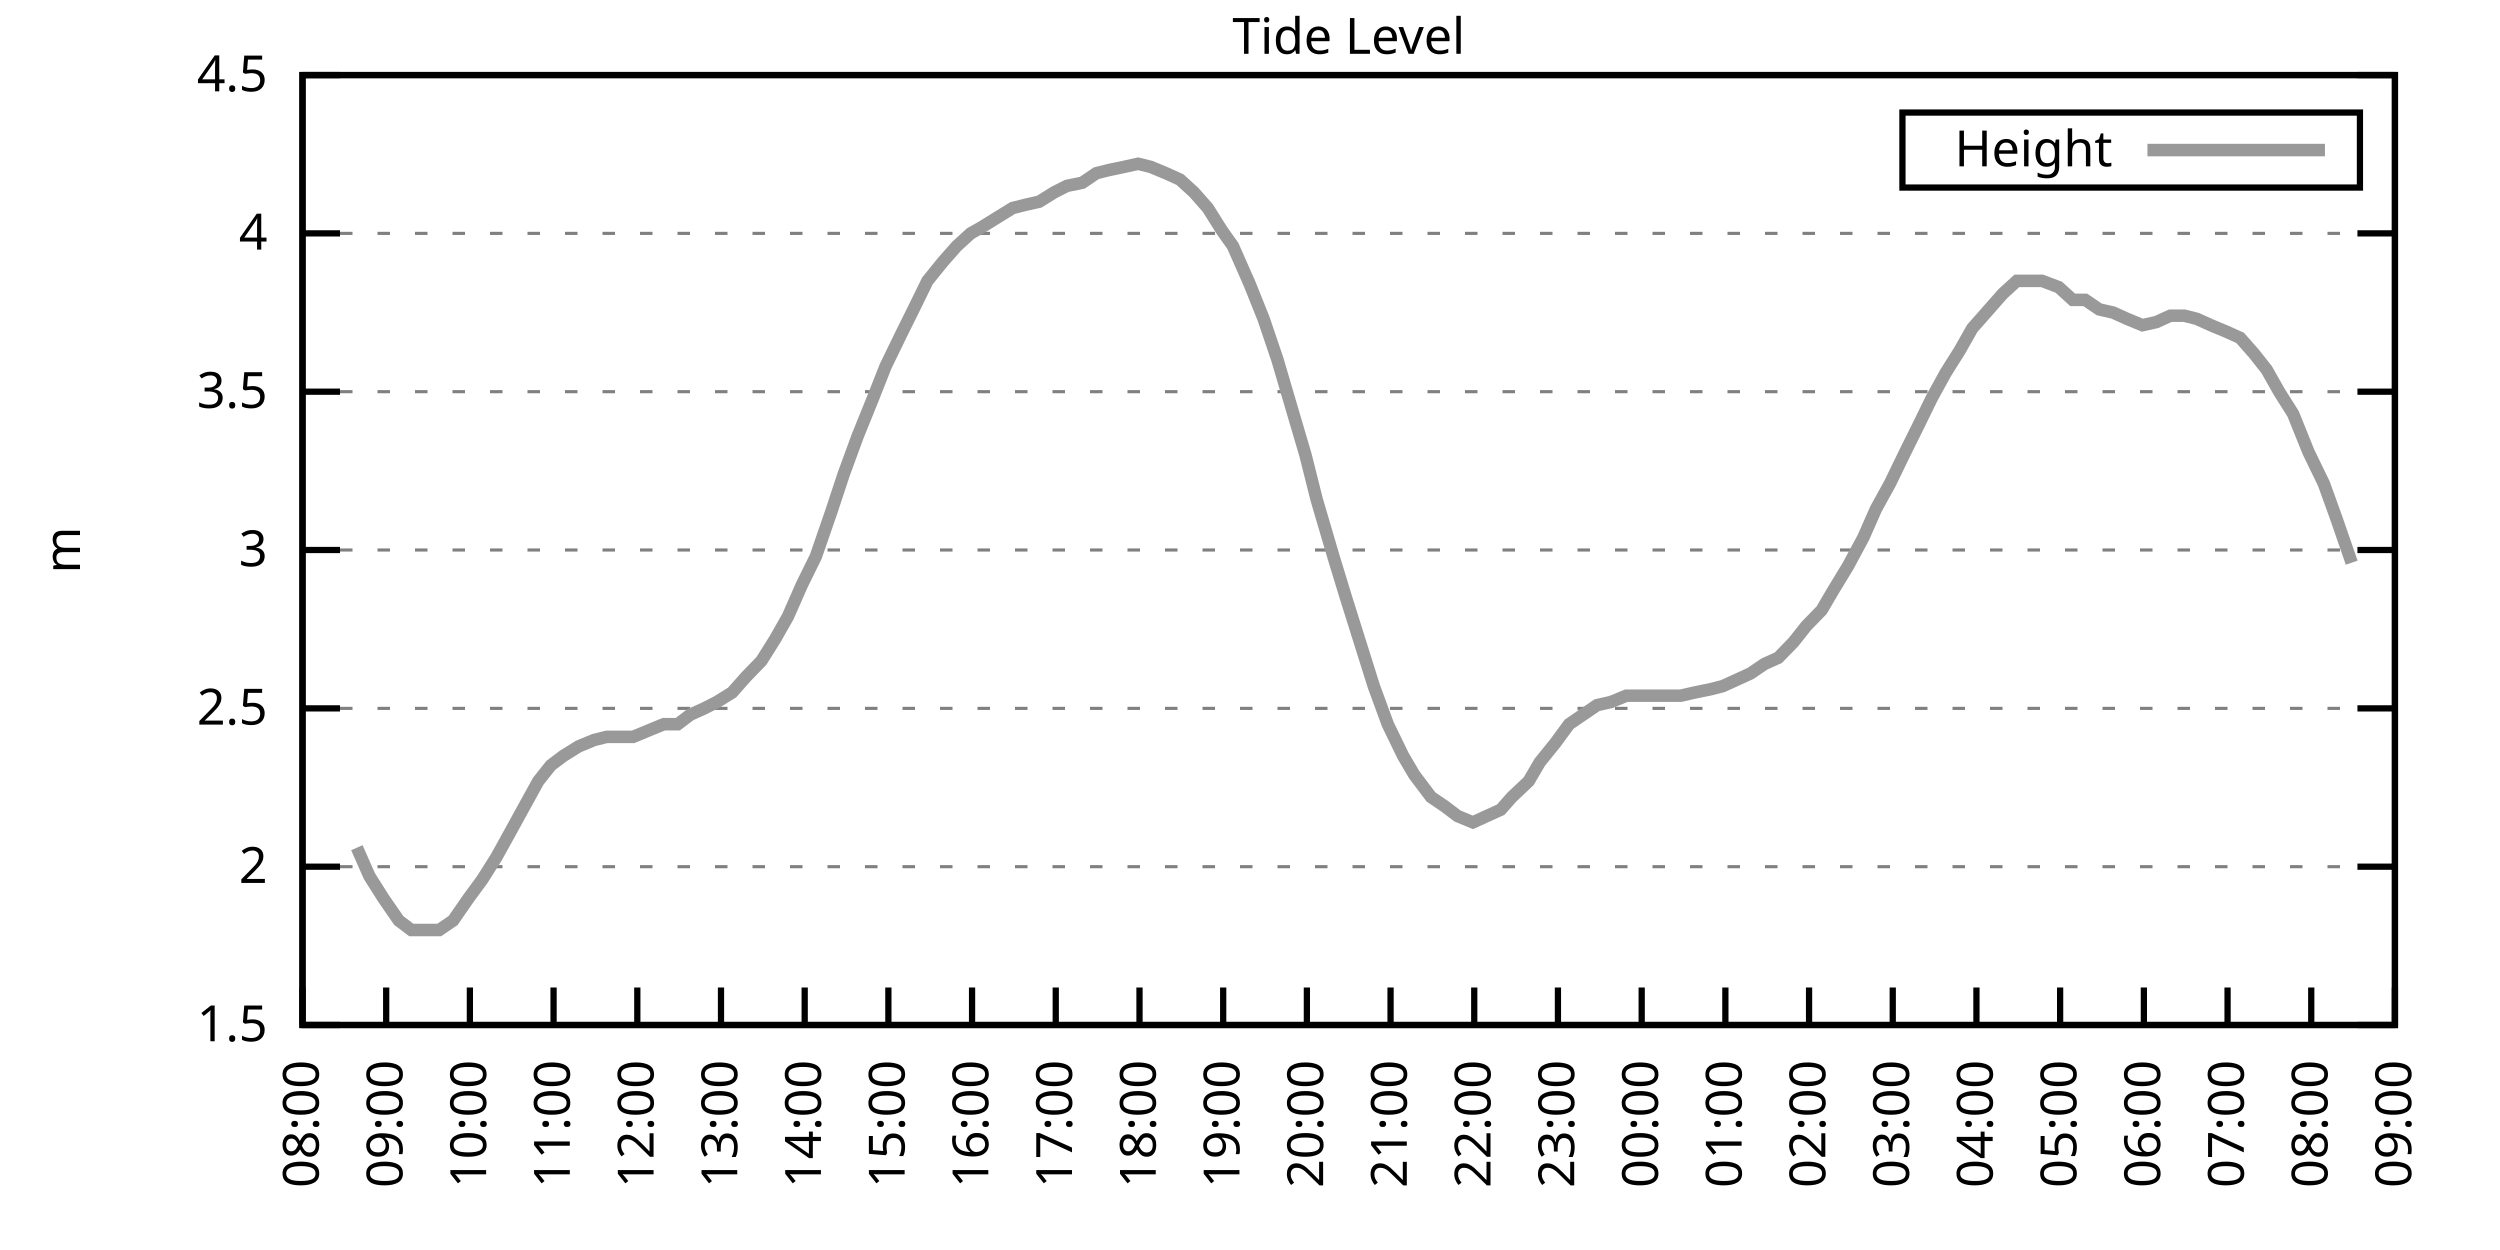
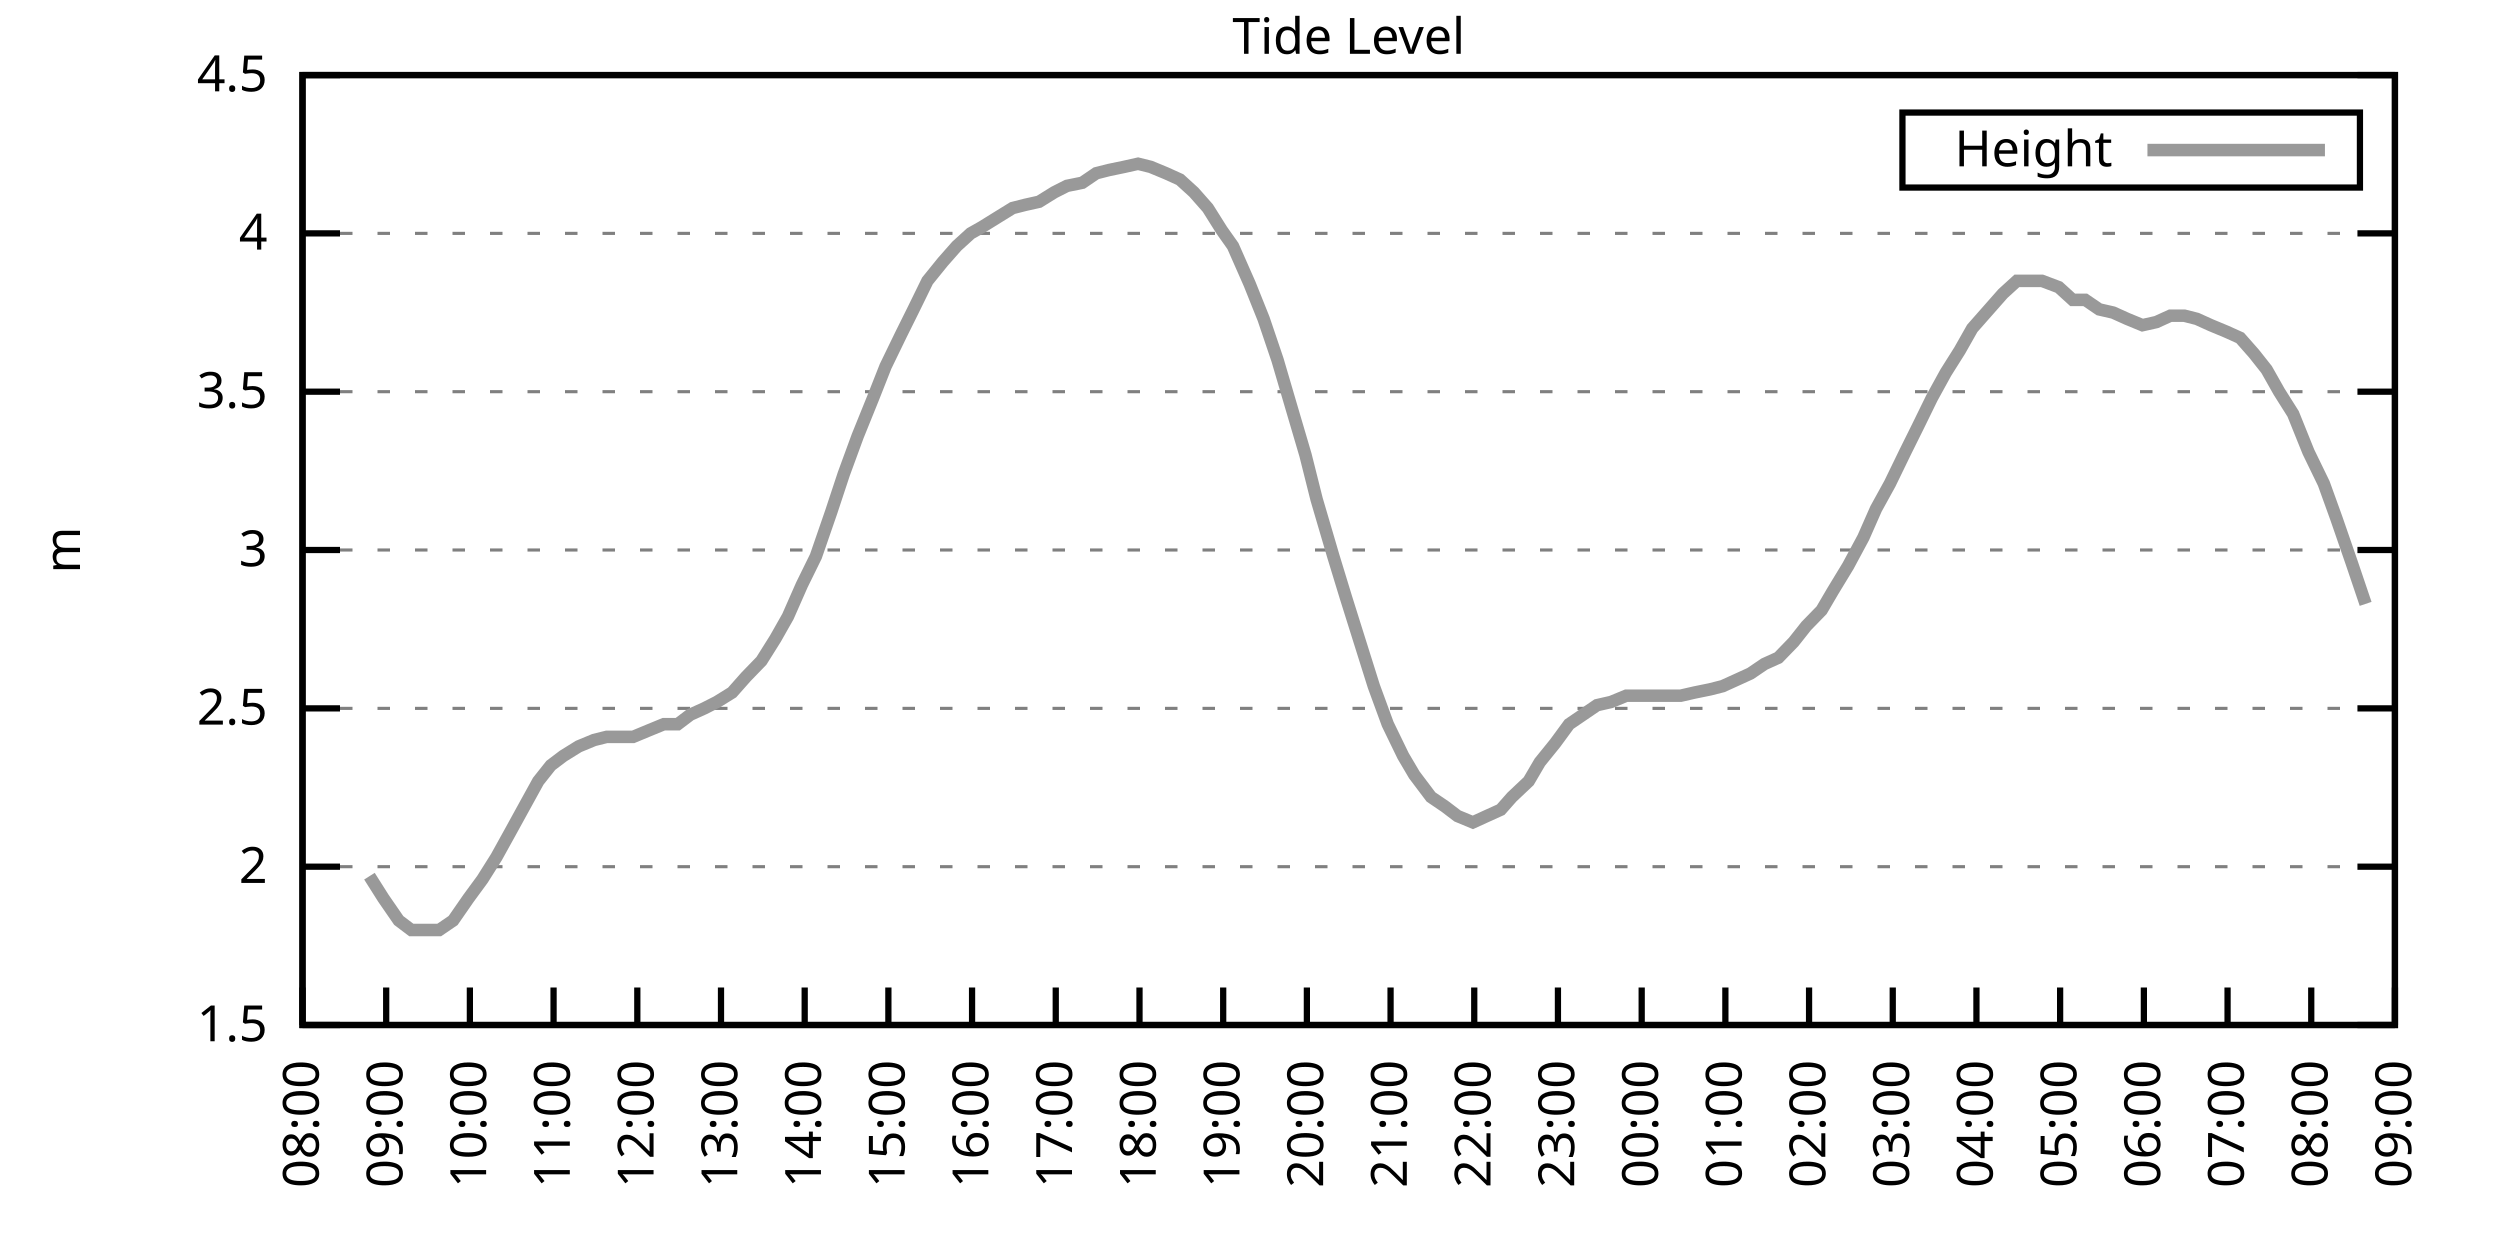
<svg xmlns="http://www.w3.org/2000/svg" xmlns:xlink="http://www.w3.org/1999/xlink" width="400" height="200" viewBox="0 0 400 200">
  <g id="gnuplot_canvas">
    <rect x="0" y="0" width="400" height="200" fill="none" />
    <defs>
      <circle id="gpDot" r="0.5" stroke-width="0.5" stroke="currentColor" />
      <path id="gpPt0" stroke-width="0.333" stroke="currentColor" d="M-1,0 h2 M0,-1 v2" />
      <path id="gpPt1" stroke-width="0.333" stroke="currentColor" d="M-1,-1 L1,1 M1,-1 L-1,1" />
      <path id="gpPt2" stroke-width="0.333" stroke="currentColor" d="M-1,0 L1,0 M0,-1 L0,1 M-1,-1 L1,1 M-1,1 L1,-1" />
      <rect id="gpPt3" stroke-width="0.333" stroke="currentColor" x="-1" y="-1" width="2" height="2" />
      <rect id="gpPt4" stroke-width="0.333" stroke="currentColor" fill="currentColor" x="-1" y="-1" width="2" height="2" />
      <circle id="gpPt5" stroke-width="0.333" stroke="currentColor" cx="0" cy="0" r="1" />
      <use xlink:href="#gpPt5" id="gpPt6" fill="currentColor" stroke="none" />
      <path id="gpPt7" stroke-width="0.333" stroke="currentColor" d="M0,-1.33 L-1.33,0.67 L1.33,0.67 z" />
      <use xlink:href="#gpPt7" id="gpPt8" fill="currentColor" stroke="none" />
      <use xlink:href="#gpPt7" id="gpPt9" stroke="currentColor" transform="rotate(180)" />
      <use xlink:href="#gpPt9" id="gpPt10" fill="currentColor" stroke="none" />
      <use xlink:href="#gpPt3" id="gpPt11" stroke="currentColor" transform="rotate(45)" />
      <use xlink:href="#gpPt11" id="gpPt12" fill="currentColor" stroke="none" />
      <path id="gpPt13" stroke-width="0.333" stroke="currentColor" d="M0,1.330 L1.265,0.411 L0.782,-1.067 L-0.782,-1.076 L-1.265,0.411 z" />
      <use xlink:href="#gpPt13" id="gpPt14" fill="currentColor" stroke="none" />
      <filter id="textbox" filterUnits="objectBoundingBox" x="0" y="0" height="1" width="1">
        <feFlood flood-color="white" flood-opacity="1" result="bgnd" />
        <feComposite in="SourceGraphic" in2="bgnd" operator="atop" />
      </filter>
      <filter id="greybox" filterUnits="objectBoundingBox" x="0" y="0" height="1" width="1">
        <feFlood flood-color="lightgrey" flood-opacity="1" result="grey" />
        <feComposite in="SourceGraphic" in2="grey" operator="atop" />
      </filter>
    </defs>
    <g fill="none" color="white" stroke="currentColor" stroke-width="1.00" stroke-linecap="butt" stroke-linejoin="miter">
</g>
    <g fill="none" color="black" stroke="currentColor" stroke-width="1.00" stroke-linecap="butt" stroke-linejoin="miter">
      <g stroke="none" shape-rendering="crispEdges">
        <polygon fill="rgb(255, 255, 255)" points="48.40,164.00 383.18,164.00 383.18,12.02 48.40,12.02 " />
      </g>
    </g>
    <g fill="none" color="black" stroke="currentColor" stroke-width="1.00" stroke-linecap="butt" stroke-linejoin="miter">
</g>
    <g fill="none" color="black" stroke="black" stroke-width="0.50" stroke-linecap="butt" stroke-linejoin="miter">
</g>
    <g fill="none" color="gray" stroke="currentColor" stroke-width="0.50" stroke-linecap="butt" stroke-linejoin="miter">
      <path stroke="gray" stroke-dasharray="2,4" class="gridline" d="M48.40,164.00 L383.19,164.00  " />
    </g>
    <g fill="none" color="gray" stroke="gray" stroke-width="1.00" stroke-linecap="butt" stroke-linejoin="miter">
</g>
    <g fill="none" color="black" stroke="currentColor" stroke-width="1.00" stroke-linecap="butt" stroke-linejoin="miter">
      <path stroke="black" d="M48.40,164.00 L54.40,164.00 M383.19,164.00 L377.19,164.00  " />
      <g transform="translate(42.80,166.60)" stroke="none" fill="black" font-family="Sans" font-size="8.00" text-anchor="end">
        <text>
          <tspan font-family="Sans"> 1.5</tspan>
        </text>
      </g>
    </g>
    <g fill="none" color="black" stroke="currentColor" stroke-width="1.00" stroke-linecap="butt" stroke-linejoin="miter">
</g>
    <g fill="none" color="black" stroke="black" stroke-width="0.50" stroke-linecap="butt" stroke-linejoin="miter">
</g>
    <g fill="none" color="gray" stroke="currentColor" stroke-width="0.50" stroke-linecap="butt" stroke-linejoin="miter">
      <path stroke="gray" stroke-dasharray="2,4" class="gridline" d="M48.40,138.67 L383.19,138.67  " />
    </g>
    <g fill="none" color="gray" stroke="gray" stroke-width="1.00" stroke-linecap="butt" stroke-linejoin="miter">
</g>
    <g fill="none" color="black" stroke="currentColor" stroke-width="1.00" stroke-linecap="butt" stroke-linejoin="miter">
      <path stroke="black" d="M48.40,138.67 L54.40,138.67 M383.19,138.67 L377.19,138.67  " />
      <g transform="translate(42.80,141.27)" stroke="none" fill="black" font-family="Sans" font-size="8.00" text-anchor="end">
        <text>
          <tspan font-family="Sans"> 2</tspan>
        </text>
      </g>
    </g>
    <g fill="none" color="black" stroke="currentColor" stroke-width="1.00" stroke-linecap="butt" stroke-linejoin="miter">
</g>
    <g fill="none" color="black" stroke="black" stroke-width="0.50" stroke-linecap="butt" stroke-linejoin="miter">
</g>
    <g fill="none" color="gray" stroke="currentColor" stroke-width="0.50" stroke-linecap="butt" stroke-linejoin="miter">
      <path stroke="gray" stroke-dasharray="2,4" class="gridline" d="M48.40,113.34 L383.19,113.34  " />
    </g>
    <g fill="none" color="gray" stroke="gray" stroke-width="1.00" stroke-linecap="butt" stroke-linejoin="miter">
</g>
    <g fill="none" color="black" stroke="currentColor" stroke-width="1.00" stroke-linecap="butt" stroke-linejoin="miter">
      <path stroke="black" d="M48.40,113.34 L54.40,113.34 M383.19,113.34 L377.19,113.34  " />
      <g transform="translate(42.80,115.94)" stroke="none" fill="black" font-family="Sans" font-size="8.00" text-anchor="end">
        <text>
          <tspan font-family="Sans"> 2.5</tspan>
        </text>
      </g>
    </g>
    <g fill="none" color="black" stroke="currentColor" stroke-width="1.00" stroke-linecap="butt" stroke-linejoin="miter">
</g>
    <g fill="none" color="black" stroke="black" stroke-width="0.50" stroke-linecap="butt" stroke-linejoin="miter">
</g>
    <g fill="none" color="gray" stroke="currentColor" stroke-width="0.50" stroke-linecap="butt" stroke-linejoin="miter">
      <path stroke="gray" stroke-dasharray="2,4" class="gridline" d="M48.40,88.00 L383.19,88.00  " />
    </g>
    <g fill="none" color="gray" stroke="gray" stroke-width="1.00" stroke-linecap="butt" stroke-linejoin="miter">
</g>
    <g fill="none" color="black" stroke="currentColor" stroke-width="1.00" stroke-linecap="butt" stroke-linejoin="miter">
      <path stroke="black" d="M48.40,88.00 L54.40,88.00 M383.19,88.00 L377.19,88.00  " />
      <g transform="translate(42.80,90.60)" stroke="none" fill="black" font-family="Sans" font-size="8.00" text-anchor="end">
        <text>
          <tspan font-family="Sans"> 3</tspan>
        </text>
      </g>
    </g>
    <g fill="none" color="black" stroke="currentColor" stroke-width="1.00" stroke-linecap="butt" stroke-linejoin="miter">
</g>
    <g fill="none" color="black" stroke="black" stroke-width="0.50" stroke-linecap="butt" stroke-linejoin="miter">
</g>
    <g fill="none" color="gray" stroke="currentColor" stroke-width="0.50" stroke-linecap="butt" stroke-linejoin="miter">
      <path stroke="gray" stroke-dasharray="2,4" class="gridline" d="M48.40,62.67 L383.19,62.67  " />
    </g>
    <g fill="none" color="gray" stroke="gray" stroke-width="1.00" stroke-linecap="butt" stroke-linejoin="miter">
</g>
    <g fill="none" color="black" stroke="currentColor" stroke-width="1.00" stroke-linecap="butt" stroke-linejoin="miter">
      <path stroke="black" d="M48.40,62.67 L54.40,62.67 M383.19,62.67 L377.19,62.67  " />
      <g transform="translate(42.80,65.27)" stroke="none" fill="black" font-family="Sans" font-size="8.00" text-anchor="end">
        <text>
          <tspan font-family="Sans"> 3.5</tspan>
        </text>
      </g>
    </g>
    <g fill="none" color="black" stroke="currentColor" stroke-width="1.00" stroke-linecap="butt" stroke-linejoin="miter">
</g>
    <g fill="none" color="black" stroke="black" stroke-width="0.50" stroke-linecap="butt" stroke-linejoin="miter">
</g>
    <g fill="none" color="gray" stroke="currentColor" stroke-width="0.50" stroke-linecap="butt" stroke-linejoin="miter">
      <path stroke="gray" stroke-dasharray="2,4" class="gridline" d="M48.40,37.34 L383.19,37.34  " />
    </g>
    <g fill="none" color="gray" stroke="gray" stroke-width="1.00" stroke-linecap="butt" stroke-linejoin="miter">
</g>
    <g fill="none" color="black" stroke="currentColor" stroke-width="1.00" stroke-linecap="butt" stroke-linejoin="miter">
      <path stroke="black" d="M48.40,37.34 L54.40,37.34 M383.19,37.34 L377.19,37.34  " />
      <g transform="translate(42.80,39.94)" stroke="none" fill="black" font-family="Sans" font-size="8.00" text-anchor="end">
        <text>
          <tspan font-family="Sans"> 4</tspan>
        </text>
      </g>
    </g>
    <g fill="none" color="black" stroke="currentColor" stroke-width="1.00" stroke-linecap="butt" stroke-linejoin="miter">
</g>
    <g fill="none" color="black" stroke="black" stroke-width="0.50" stroke-linecap="butt" stroke-linejoin="miter">
</g>
    <g fill="none" color="gray" stroke="currentColor" stroke-width="0.50" stroke-linecap="butt" stroke-linejoin="miter">
      <path stroke="gray" stroke-dasharray="2,4" class="gridline" d="M48.40,12.01 L383.19,12.01  " />
    </g>
    <g fill="none" color="gray" stroke="gray" stroke-width="1.00" stroke-linecap="butt" stroke-linejoin="miter">
</g>
    <g fill="none" color="black" stroke="currentColor" stroke-width="1.00" stroke-linecap="butt" stroke-linejoin="miter">
      <path stroke="black" d="M48.40,12.01 L54.40,12.01 M383.19,12.01 L377.19,12.01  " />
      <g transform="translate(42.80,14.61)" stroke="none" fill="black" font-family="Sans" font-size="8.00" text-anchor="end">
        <text>
          <tspan font-family="Sans"> 4.5</tspan>
        </text>
      </g>
    </g>
    <g fill="none" color="black" stroke="currentColor" stroke-width="1.00" stroke-linecap="butt" stroke-linejoin="miter">
      <path stroke="black" d="M48.40,164.00 L48.40,158.00  " />
      <g transform="translate(51.00,169.60) rotate(270.00)" stroke="none" fill="black" font-family="Sans" font-size="8.00" text-anchor="end">
        <text>
          <tspan font-family="Sans">08:00</tspan>
        </text>
      </g>
    </g>
    <g fill="none" color="black" stroke="currentColor" stroke-width="1.00" stroke-linecap="butt" stroke-linejoin="miter">
      <path stroke="black" d="M61.79,164.00 L61.79,158.00  " />
      <g transform="translate(64.39,169.60) rotate(270.00)" stroke="none" fill="black" font-family="Sans" font-size="8.00" text-anchor="end">
        <text>
          <tspan font-family="Sans">09:00</tspan>
        </text>
      </g>
    </g>
    <g fill="none" color="black" stroke="currentColor" stroke-width="1.00" stroke-linecap="butt" stroke-linejoin="miter">
      <path stroke="black" d="M75.18,164.00 L75.18,158.00  " />
      <g transform="translate(77.78,169.60) rotate(270.00)" stroke="none" fill="black" font-family="Sans" font-size="8.00" text-anchor="end">
        <text>
          <tspan font-family="Sans">10:00</tspan>
        </text>
      </g>
    </g>
    <g fill="none" color="black" stroke="currentColor" stroke-width="1.00" stroke-linecap="butt" stroke-linejoin="miter">
      <path stroke="black" d="M88.57,164.00 L88.57,158.00  " />
      <g transform="translate(91.17,169.60) rotate(270.00)" stroke="none" fill="black" font-family="Sans" font-size="8.00" text-anchor="end">
        <text>
          <tspan font-family="Sans">11:00</tspan>
        </text>
      </g>
    </g>
    <g fill="none" color="black" stroke="currentColor" stroke-width="1.00" stroke-linecap="butt" stroke-linejoin="miter">
      <path stroke="black" d="M101.97,164.00 L101.97,158.00  " />
      <g transform="translate(104.57,169.60) rotate(270.00)" stroke="none" fill="black" font-family="Sans" font-size="8.00" text-anchor="end">
        <text>
          <tspan font-family="Sans">12:00</tspan>
        </text>
      </g>
    </g>
    <g fill="none" color="black" stroke="currentColor" stroke-width="1.00" stroke-linecap="butt" stroke-linejoin="miter">
      <path stroke="black" d="M115.36,164.00 L115.36,158.00  " />
      <g transform="translate(117.96,169.60) rotate(270.00)" stroke="none" fill="black" font-family="Sans" font-size="8.00" text-anchor="end">
        <text>
          <tspan font-family="Sans">13:00</tspan>
        </text>
      </g>
    </g>
    <g fill="none" color="black" stroke="currentColor" stroke-width="1.00" stroke-linecap="butt" stroke-linejoin="miter">
      <path stroke="black" d="M128.75,164.00 L128.75,158.00  " />
      <g transform="translate(131.35,169.60) rotate(270.00)" stroke="none" fill="black" font-family="Sans" font-size="8.00" text-anchor="end">
        <text>
          <tspan font-family="Sans">14:00</tspan>
        </text>
      </g>
    </g>
    <g fill="none" color="black" stroke="currentColor" stroke-width="1.00" stroke-linecap="butt" stroke-linejoin="miter">
      <path stroke="black" d="M142.14,164.00 L142.14,158.00  " />
      <g transform="translate(144.74,169.60) rotate(270.00)" stroke="none" fill="black" font-family="Sans" font-size="8.00" text-anchor="end">
        <text>
          <tspan font-family="Sans">15:00</tspan>
        </text>
      </g>
    </g>
    <g fill="none" color="black" stroke="currentColor" stroke-width="1.00" stroke-linecap="butt" stroke-linejoin="miter">
      <path stroke="black" d="M155.53,164.00 L155.53,158.00  " />
      <g transform="translate(158.13,169.60) rotate(270.00)" stroke="none" fill="black" font-family="Sans" font-size="8.00" text-anchor="end">
        <text>
          <tspan font-family="Sans">16:00</tspan>
        </text>
      </g>
    </g>
    <g fill="none" color="black" stroke="currentColor" stroke-width="1.00" stroke-linecap="butt" stroke-linejoin="miter">
      <path stroke="black" d="M168.92,164.00 L168.92,158.00  " />
      <g transform="translate(171.52,169.60) rotate(270.00)" stroke="none" fill="black" font-family="Sans" font-size="8.00" text-anchor="end">
        <text>
          <tspan font-family="Sans">17:00</tspan>
        </text>
      </g>
    </g>
    <g fill="none" color="black" stroke="currentColor" stroke-width="1.00" stroke-linecap="butt" stroke-linejoin="miter">
      <path stroke="black" d="M182.32,164.00 L182.32,158.00  " />
      <g transform="translate(184.92,169.60) rotate(270.00)" stroke="none" fill="black" font-family="Sans" font-size="8.00" text-anchor="end">
        <text>
          <tspan font-family="Sans">18:00</tspan>
        </text>
      </g>
    </g>
    <g fill="none" color="black" stroke="currentColor" stroke-width="1.00" stroke-linecap="butt" stroke-linejoin="miter">
      <path stroke="black" d="M195.71,164.00 L195.71,158.00  " />
      <g transform="translate(198.31,169.60) rotate(270.00)" stroke="none" fill="black" font-family="Sans" font-size="8.00" text-anchor="end">
        <text>
          <tspan font-family="Sans">19:00</tspan>
        </text>
      </g>
    </g>
    <g fill="none" color="black" stroke="currentColor" stroke-width="1.00" stroke-linecap="butt" stroke-linejoin="miter">
      <path stroke="black" d="M209.10,164.00 L209.10,158.00  " />
      <g transform="translate(211.70,169.60) rotate(270.00)" stroke="none" fill="black" font-family="Sans" font-size="8.00" text-anchor="end">
        <text>
          <tspan font-family="Sans">20:00</tspan>
        </text>
      </g>
    </g>
    <g fill="none" color="black" stroke="currentColor" stroke-width="1.00" stroke-linecap="butt" stroke-linejoin="miter">
      <path stroke="black" d="M222.49,164.00 L222.49,158.00  " />
      <g transform="translate(225.09,169.60) rotate(270.00)" stroke="none" fill="black" font-family="Sans" font-size="8.00" text-anchor="end">
        <text>
          <tspan font-family="Sans">21:00</tspan>
        </text>
      </g>
    </g>
    <g fill="none" color="black" stroke="currentColor" stroke-width="1.00" stroke-linecap="butt" stroke-linejoin="miter">
      <path stroke="black" d="M235.88,164.00 L235.88,158.00  " />
      <g transform="translate(238.48,169.60) rotate(270.00)" stroke="none" fill="black" font-family="Sans" font-size="8.00" text-anchor="end">
        <text>
          <tspan font-family="Sans">22:00</tspan>
        </text>
      </g>
    </g>
    <g fill="none" color="black" stroke="currentColor" stroke-width="1.00" stroke-linecap="butt" stroke-linejoin="miter">
      <path stroke="black" d="M249.27,164.00 L249.27,158.00  " />
      <g transform="translate(251.87,169.60) rotate(270.00)" stroke="none" fill="black" font-family="Sans" font-size="8.00" text-anchor="end">
        <text>
          <tspan font-family="Sans">23:00</tspan>
        </text>
      </g>
    </g>
    <g fill="none" color="black" stroke="currentColor" stroke-width="1.00" stroke-linecap="butt" stroke-linejoin="miter">
      <path stroke="black" d="M262.67,164.00 L262.67,158.00  " />
      <g transform="translate(265.27,169.60) rotate(270.00)" stroke="none" fill="black" font-family="Sans" font-size="8.00" text-anchor="end">
        <text>
          <tspan font-family="Sans">00:00</tspan>
        </text>
      </g>
    </g>
    <g fill="none" color="black" stroke="currentColor" stroke-width="1.00" stroke-linecap="butt" stroke-linejoin="miter">
      <path stroke="black" d="M276.06,164.00 L276.06,158.00  " />
      <g transform="translate(278.66,169.60) rotate(270.00)" stroke="none" fill="black" font-family="Sans" font-size="8.00" text-anchor="end">
        <text>
          <tspan font-family="Sans">01:00</tspan>
        </text>
      </g>
    </g>
    <g fill="none" color="black" stroke="currentColor" stroke-width="1.00" stroke-linecap="butt" stroke-linejoin="miter">
      <path stroke="black" d="M289.45,164.00 L289.45,158.00  " />
      <g transform="translate(292.05,169.60) rotate(270.00)" stroke="none" fill="black" font-family="Sans" font-size="8.00" text-anchor="end">
        <text>
          <tspan font-family="Sans">02:00</tspan>
        </text>
      </g>
    </g>
    <g fill="none" color="black" stroke="currentColor" stroke-width="1.00" stroke-linecap="butt" stroke-linejoin="miter">
      <path stroke="black" d="M302.84,164.00 L302.84,158.00  " />
      <g transform="translate(305.44,169.60) rotate(270.00)" stroke="none" fill="black" font-family="Sans" font-size="8.00" text-anchor="end">
        <text>
          <tspan font-family="Sans">03:00</tspan>
        </text>
      </g>
    </g>
    <g fill="none" color="black" stroke="currentColor" stroke-width="1.00" stroke-linecap="butt" stroke-linejoin="miter">
      <path stroke="black" d="M316.23,164.00 L316.23,158.00  " />
      <g transform="translate(318.83,169.60) rotate(270.00)" stroke="none" fill="black" font-family="Sans" font-size="8.00" text-anchor="end">
        <text>
          <tspan font-family="Sans">04:00</tspan>
        </text>
      </g>
    </g>
    <g fill="none" color="black" stroke="currentColor" stroke-width="1.00" stroke-linecap="butt" stroke-linejoin="miter">
      <path stroke="black" d="M329.62,164.00 L329.62,158.00  " />
      <g transform="translate(332.22,169.60) rotate(270.00)" stroke="none" fill="black" font-family="Sans" font-size="8.00" text-anchor="end">
        <text>
          <tspan font-family="Sans">05:00</tspan>
        </text>
      </g>
    </g>
    <g fill="none" color="black" stroke="currentColor" stroke-width="1.00" stroke-linecap="butt" stroke-linejoin="miter">
      <path stroke="black" d="M343.02,164.00 L343.02,158.00  " />
      <g transform="translate(345.62,169.60) rotate(270.00)" stroke="none" fill="black" font-family="Sans" font-size="8.00" text-anchor="end">
        <text>
          <tspan font-family="Sans">06:00</tspan>
        </text>
      </g>
    </g>
    <g fill="none" color="black" stroke="currentColor" stroke-width="1.00" stroke-linecap="butt" stroke-linejoin="miter">
      <path stroke="black" d="M356.41,164.00 L356.41,158.00  " />
      <g transform="translate(359.01,169.60) rotate(270.00)" stroke="none" fill="black" font-family="Sans" font-size="8.00" text-anchor="end">
        <text>
          <tspan font-family="Sans">07:00</tspan>
        </text>
      </g>
    </g>
    <g fill="none" color="black" stroke="currentColor" stroke-width="1.00" stroke-linecap="butt" stroke-linejoin="miter">
      <path stroke="black" d="M369.80,164.00 L369.80,158.00  " />
      <g transform="translate(372.40,169.60) rotate(270.00)" stroke="none" fill="black" font-family="Sans" font-size="8.00" text-anchor="end">
        <text>
          <tspan font-family="Sans">08:00</tspan>
        </text>
      </g>
    </g>
    <g fill="none" color="black" stroke="currentColor" stroke-width="1.00" stroke-linecap="butt" stroke-linejoin="miter">
      <path stroke="black" d="M383.19,164.00 L383.19,158.00  " />
      <g transform="translate(385.79,169.60) rotate(270.00)" stroke="none" fill="black" font-family="Sans" font-size="8.00" text-anchor="end">
        <text>
          <tspan font-family="Sans">09:00</tspan>
        </text>
      </g>
    </g>
    <g fill="none" color="black" stroke="currentColor" stroke-width="1.00" stroke-linecap="butt" stroke-linejoin="miter">
</g>
    <g fill="none" color="black" stroke="currentColor" stroke-width="1.00" stroke-linecap="butt" stroke-linejoin="miter">
      <path stroke="black" d="M48.40,12.01 L48.40,164.00 L383.19,164.00 L383.19,12.01 L48.40,12.01 Z  " />
    </g>
    <g fill="none" color="black" stroke="currentColor" stroke-width="1.00" stroke-linecap="butt" stroke-linejoin="miter">
</g>
    <g fill="none" color="black" stroke="currentColor" stroke-width="1.00" stroke-linecap="butt" stroke-linejoin="miter">
      <path stroke="black" d="M304.39,30.01 L304.39,18.01 L377.59,18.01 L377.59,30.01 L304.39,30.01 Z  " />
    </g>
    <g id="Tide_level_plot_1">
      <g fill="none" color="white" stroke="black" stroke-width="2.00" stroke-linecap="butt" stroke-linejoin="miter">
</g>
      <g fill="none" color="black" stroke="currentColor" stroke-width="2.00" stroke-linecap="butt" stroke-linejoin="miter">
        <g transform="translate(337.99,26.61)" stroke="none" fill="black" font-family="Sans" font-size="8.00" text-anchor="end">
          <text>
            <tspan font-family="Sans">Height</tspan>
          </text>
        </g>
      </g>
      <g fill="none" color="black" stroke="currentColor" stroke-width="2.00" stroke-linecap="butt" stroke-linejoin="miter">
-         <path stroke="rgb(153, 153, 153)" d="M343.59,24.01 L371.99,24.01 M57.10,135.63 L59.11,140.19 L61.35,143.73 L63.80,147.28 L65.81,148.80 L68.04,148.80   L70.27,148.80 L72.50,147.28 L74.96,143.73 L77.19,140.69 L79.42,137.15 L81.66,133.10 L83.89,129.04 L86.12,124.99   L88.13,122.46 L90.14,120.94 L92.59,119.42 L95.05,118.40 L97.06,117.90 L99.06,117.90 L101.30,117.90 L103.75,116.88   L106.21,115.87 L108.44,115.87 L110.45,114.35 L112.68,113.34 L114.69,112.32 L117.14,110.80 L119.38,108.27 L121.83,105.74   L124.06,102.19 L126.07,98.64 L128.30,93.58 L130.54,89.02 L132.99,81.93 L135.00,75.85 L137.23,69.77 L139.69,63.69   L141.69,58.62 L144.15,53.55 L146.16,49.50 L148.39,44.94 L150.85,41.90 L153.08,39.37 L155.31,37.34 L157.10,36.33   L159.55,34.81 L162.01,33.29 L164.01,32.78 L166.25,32.28 L168.70,30.76 L170.71,29.74 L173.17,29.24 L175.40,27.72   L177.41,27.21 L179.86,26.70 L182.09,26.20 L184.10,26.70 L186.56,27.72 L188.79,28.73 L191.02,30.76 L193.25,33.29   L195.48,36.84 L197.27,39.37 L199.95,45.45 L202.18,51.02 L204.41,57.61 L206.64,65.21 L208.88,72.81 L210.66,79.90   L213.34,89.02 L215.35,95.60 L217.58,102.70 L219.81,109.79 L222.04,115.87 L224.50,120.94 L226.29,123.98 L228.96,127.52   L231.20,129.04 L233.20,130.56 L235.66,131.58 L237.89,130.56 L240.12,129.55 L241.91,127.52 L244.59,124.99 L246.37,121.95   L248.83,118.91 L251.06,115.87 L255.52,112.83 L257.76,112.32 L260.21,111.31 L262.22,111.31 L264.45,111.31 L266.68,111.31   L268.92,111.31 L271.15,110.80 L273.60,110.30 L275.61,109.79 L277.84,108.78 L280.07,107.76 L282.31,106.24 L284.54,105.23   L286.99,102.70 L289.00,100.16 L291.46,97.63 L293.24,94.59 L295.70,90.54 L298.15,85.98 L300.16,81.42 L302.39,77.37   L304.85,72.30 L306.86,68.25 L309.09,63.69 L311.32,59.63 L313.55,56.09 L315.56,52.54 L318.24,49.50 L320.47,46.97   L322.70,44.94 L324.71,44.94 L326.72,44.94 L329.40,45.95 L331.63,47.98 L333.64,47.98 L335.87,49.50 L338.10,50.01   L340.34,51.02 L342.79,52.03 L345.02,51.53 L347.26,50.51 L349.49,50.51 L351.50,51.02 L353.73,52.03 L356.18,53.05   L358.42,54.06 L360.65,56.59 L362.66,59.13 L364.66,62.67 L366.90,66.22 L369.35,72.30 L371.81,77.37 L373.82,82.94   L376.27,90.03  " />
+         <path stroke="rgb(153, 153, 153)" d="M343.59,24.01 L371.99,24.01 M59.11,140.19 L61.35,143.73 L63.80,147.28 L65.81,148.80 L68.04,148.80 L70.27,148.80   L72.50,147.28 L74.96,143.73 L77.19,140.69 L79.42,137.15 L81.66,133.10 L83.89,129.04 L86.12,124.99 L88.13,122.46   L90.14,120.94 L92.59,119.42 L95.05,118.40 L97.06,117.90 L99.06,117.90 L101.30,117.90 L103.75,116.88 L106.21,115.87   L108.44,115.87 L110.45,114.35 L112.68,113.34 L114.69,112.32 L117.14,110.80 L119.38,108.27 L121.83,105.74 L124.06,102.19   L126.07,98.64 L128.30,93.58 L130.54,89.02 L132.99,81.93 L135.00,75.85 L137.23,69.77 L139.69,63.69 L141.69,58.62   L144.15,53.55 L146.16,49.50 L148.39,44.94 L150.85,41.90 L153.08,39.37 L155.31,37.34 L157.10,36.33 L159.55,34.81   L162.01,33.29 L164.01,32.78 L166.25,32.28 L168.70,30.76 L170.71,29.74 L173.17,29.24 L175.40,27.72 L177.41,27.21   L179.86,26.70 L182.09,26.20 L184.10,26.70 L186.56,27.72 L188.79,28.73 L191.02,30.76 L193.25,33.29 L195.48,36.84   L197.27,39.37 L199.95,45.45 L202.18,51.02 L204.41,57.61 L206.64,65.21 L208.88,72.81 L210.66,79.90 L213.34,89.02   L215.35,95.60 L217.58,102.70 L219.81,109.79 L222.04,115.87 L224.50,120.94 L226.29,123.98 L228.96,127.52 L231.20,129.04   L233.20,130.56 L235.66,131.58 L237.89,130.56 L240.12,129.55 L241.91,127.52 L244.59,124.99 L246.37,121.95 L248.83,118.91   L251.06,115.87 L255.52,112.83 L257.76,112.32 L260.21,111.31 L262.22,111.31 L264.45,111.31 L266.68,111.31 L268.92,111.31   L271.15,110.80 L273.60,110.30 L275.61,109.79 L277.84,108.78 L280.07,107.76 L282.31,106.24 L284.54,105.23 L286.99,102.70   L289.00,100.16 L291.46,97.63 L293.24,94.59 L295.70,90.54 L298.15,85.98 L300.16,81.42 L302.39,77.37 L304.85,72.30   L306.86,68.25 L309.09,63.69 L311.32,59.63 L313.55,56.09 L315.56,52.54 L318.24,49.50 L320.47,46.97 L322.70,44.94   L324.71,44.94 L326.72,44.94 L329.40,45.95 L331.63,47.98 L333.64,47.98 L335.87,49.50 L338.10,50.01 L340.34,51.02   L342.79,52.03 L345.02,51.53 L347.26,50.51 L349.49,50.51 L351.50,51.02 L353.73,52.03 L356.18,53.05 L358.42,54.06   L360.65,56.59 L362.66,59.13 L364.66,62.67 L366.90,66.22 L369.35,72.30 L371.81,77.37 L373.82,82.94 L376.27,90.03   L378.50,96.62  " />
      </g>
    </g>
    <g fill="none" color="black" stroke="currentColor" stroke-width="2.00" stroke-linecap="butt" stroke-linejoin="miter">
</g>
    <g fill="none" color="black" stroke="black" stroke-width="1.00" stroke-linecap="butt" stroke-linejoin="miter">
</g>
    <g fill="none" color="black" stroke="currentColor" stroke-width="1.00" stroke-linecap="butt" stroke-linejoin="miter">
      <path stroke="black" d="M48.40,12.01 L48.40,164.00 L383.19,164.00 L383.19,12.01 L48.40,12.01 Z  " />
      <g transform="translate(12.80,88.01) rotate(270.00)" stroke="none" fill="black" font-family="Sans" font-size="8.00" text-anchor="middle">
        <text>
          <tspan font-family="Sans">m</tspan>
        </text>
      </g>
    </g>
    <g fill="none" color="black" stroke="currentColor" stroke-width="1.00" stroke-linecap="butt" stroke-linejoin="miter">
</g>
    <g fill="none" color="black" stroke="currentColor" stroke-width="1.00" stroke-linecap="butt" stroke-linejoin="miter">
      <g transform="translate(215.79,8.61)" stroke="none" fill="black" font-family="Sans" font-size="8.00" text-anchor="middle">
        <text>
          <tspan font-family="Sans">Tide Level</tspan>
        </text>
      </g>
    </g>
    <g fill="none" color="black" stroke="currentColor" stroke-width="1.00" stroke-linecap="butt" stroke-linejoin="miter">
</g>
  </g>
</svg>
